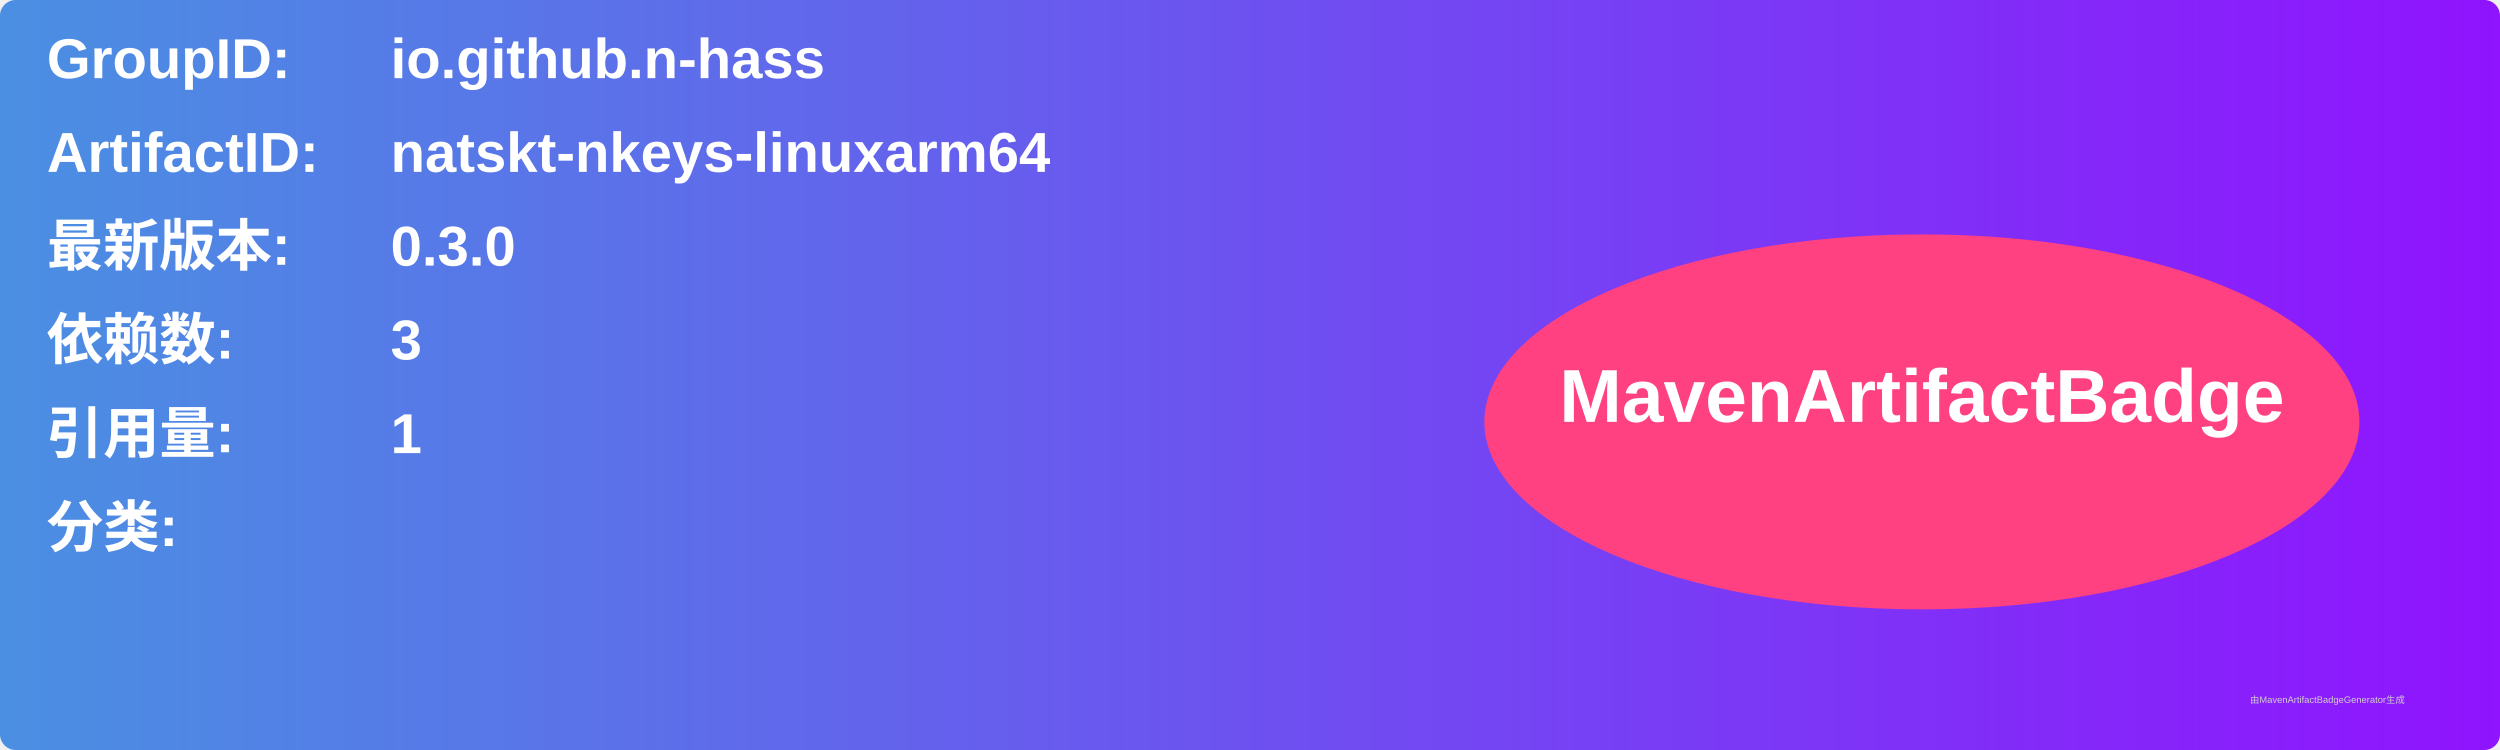
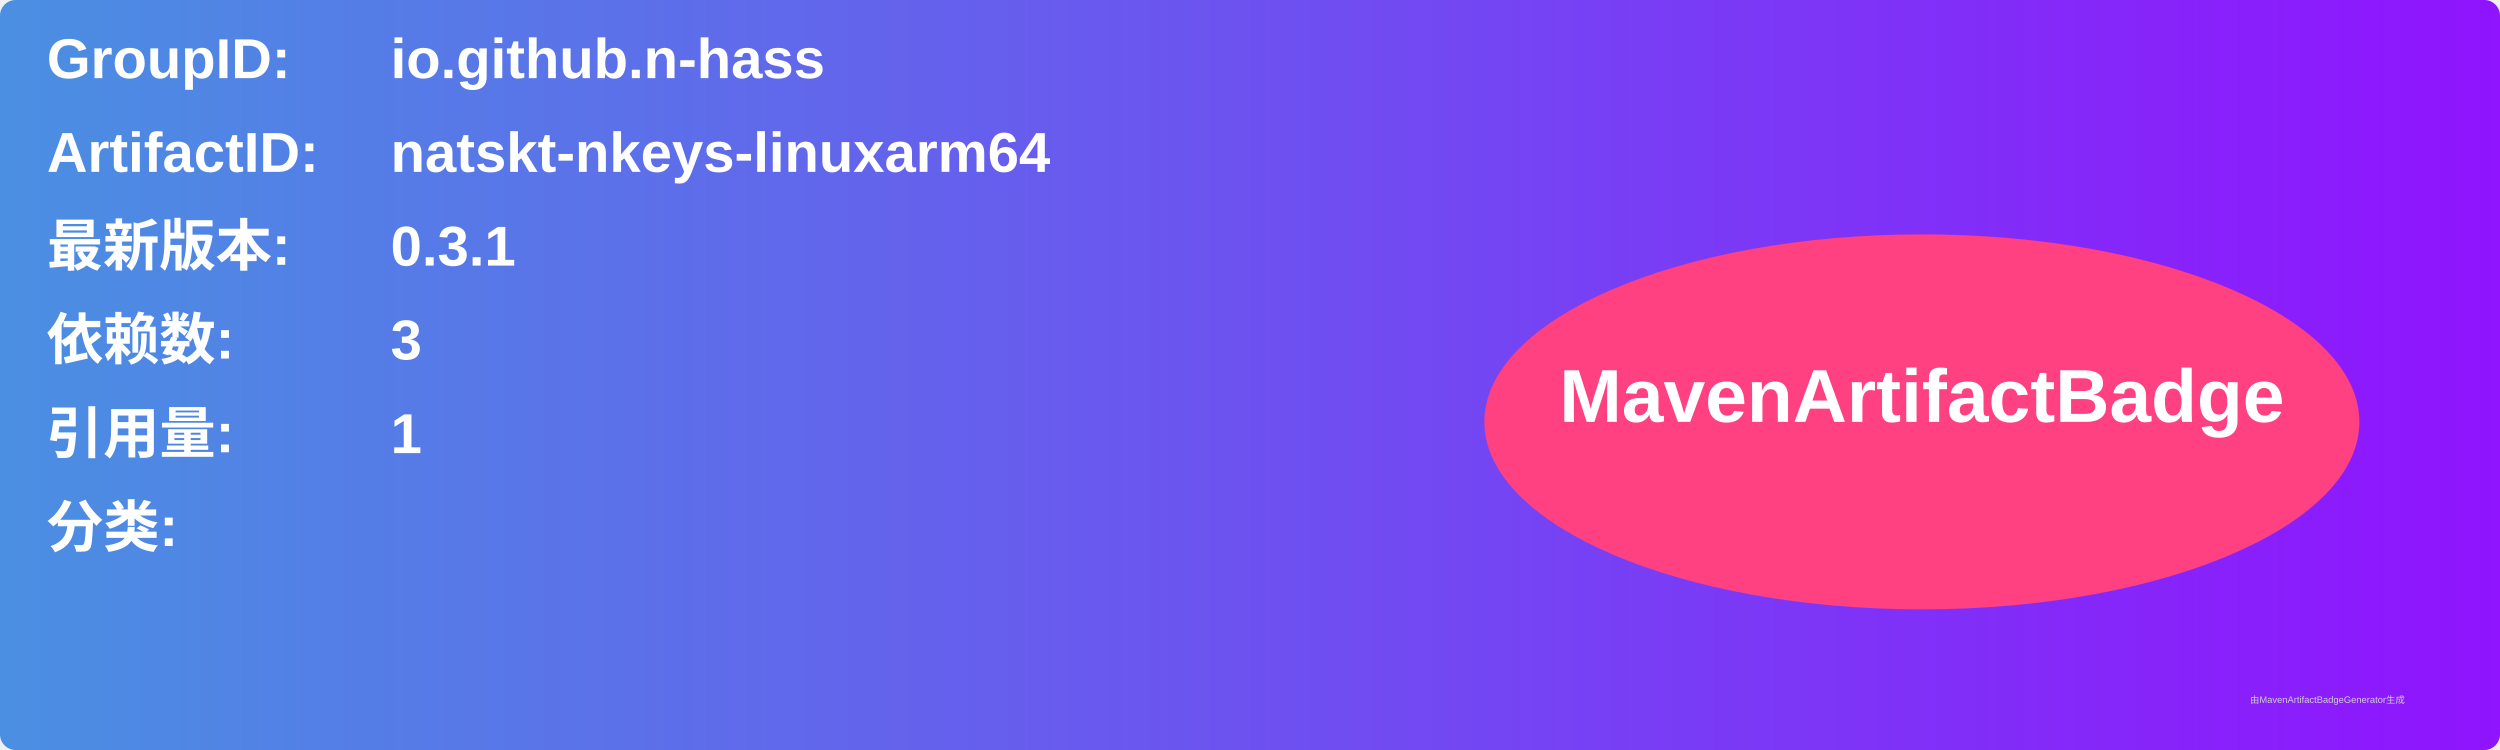
<svg xmlns="http://www.w3.org/2000/svg" width="800" height="240" viewBox="0 0 800 240">
  <linearGradient id="grad" x1="0%" y1="0%" x2="100%" y2="0%">
    <stop offset="0%" stop-color="#4a90e2" />
    <stop offset="100%" stop-color="#9013fe" />
  </linearGradient>
  <rect width="100%" height="100%" rx="5" ry="5" fill="url(#grad)" />
  <g transform="translate(15, 15)">
    <text x="0" y="10" font-family="Arial" font-size="18" fill="white" font-weight="bold" width="260">GroupID:</text>
    <text x="110" y="10" font-family="Arial" font-size="18" fill="white" font-weight="bold" width="460">io.github.n-hass</text>
    <text x="0" y="40" font-family="Arial" font-size="18" fill="white" font-weight="bold" width="260">ArtifactID:</text>
    <text x="110" y="40" font-family="Arial" font-size="18" fill="white" font-weight="bold" width="460">natskt-nkeys-linuxarm64</text>
    <text x="0" y="70" font-family="Arial" font-size="18" fill="white" font-weight="bold">最新版本:</text>
    <text x="110" y="70" font-family="Arial" font-size="18" fill="white" font-weight="bold">
-       <tspan font-weight="bold">0.3.0</tspan>
+       <tspan font-weight="bold">0.3.1</tspan>
    </text>
    <text x="0" y="100" font-family="Arial" font-size="18" fill="white" font-weight="bold">依赖数: </text>
    <text x="110" y="100" font-family="Arial" font-size="18" fill="white">
      <tspan font-weight="bold">3</tspan>
    </text>
    <text x="0" y="130" font-family="Arial" font-size="18" fill="white" font-weight="bold">引用量: </text>
    <text x="110" y="130" font-family="Arial" font-size="18" fill="white">
      <tspan font-weight="bold">1</tspan>
    </text>
    <text x="0" y="160" font-family="Arial" font-size="18" fill="white" font-weight="bold">分类:</text>
    <text x="10" y="190" font-family="Arial" font-size="10" fill="white">
      <tspan font-weight="bold" />
    </text>
    <ellipse cx="600" cy="120" rx="140" ry="60" fill="#ff4081" />
    <text x="600" y="120" text-anchor="middle" font-family="Arial" font-size="24" fill="white" font-weight="bold">MavenArtifactBadge</text>
  </g>
  <text x="720" y="225" font-family="Arial" font-size="3" fill="#d0d0d0">由MavenArtifactBadgeGenerator生成</text>
</svg>
